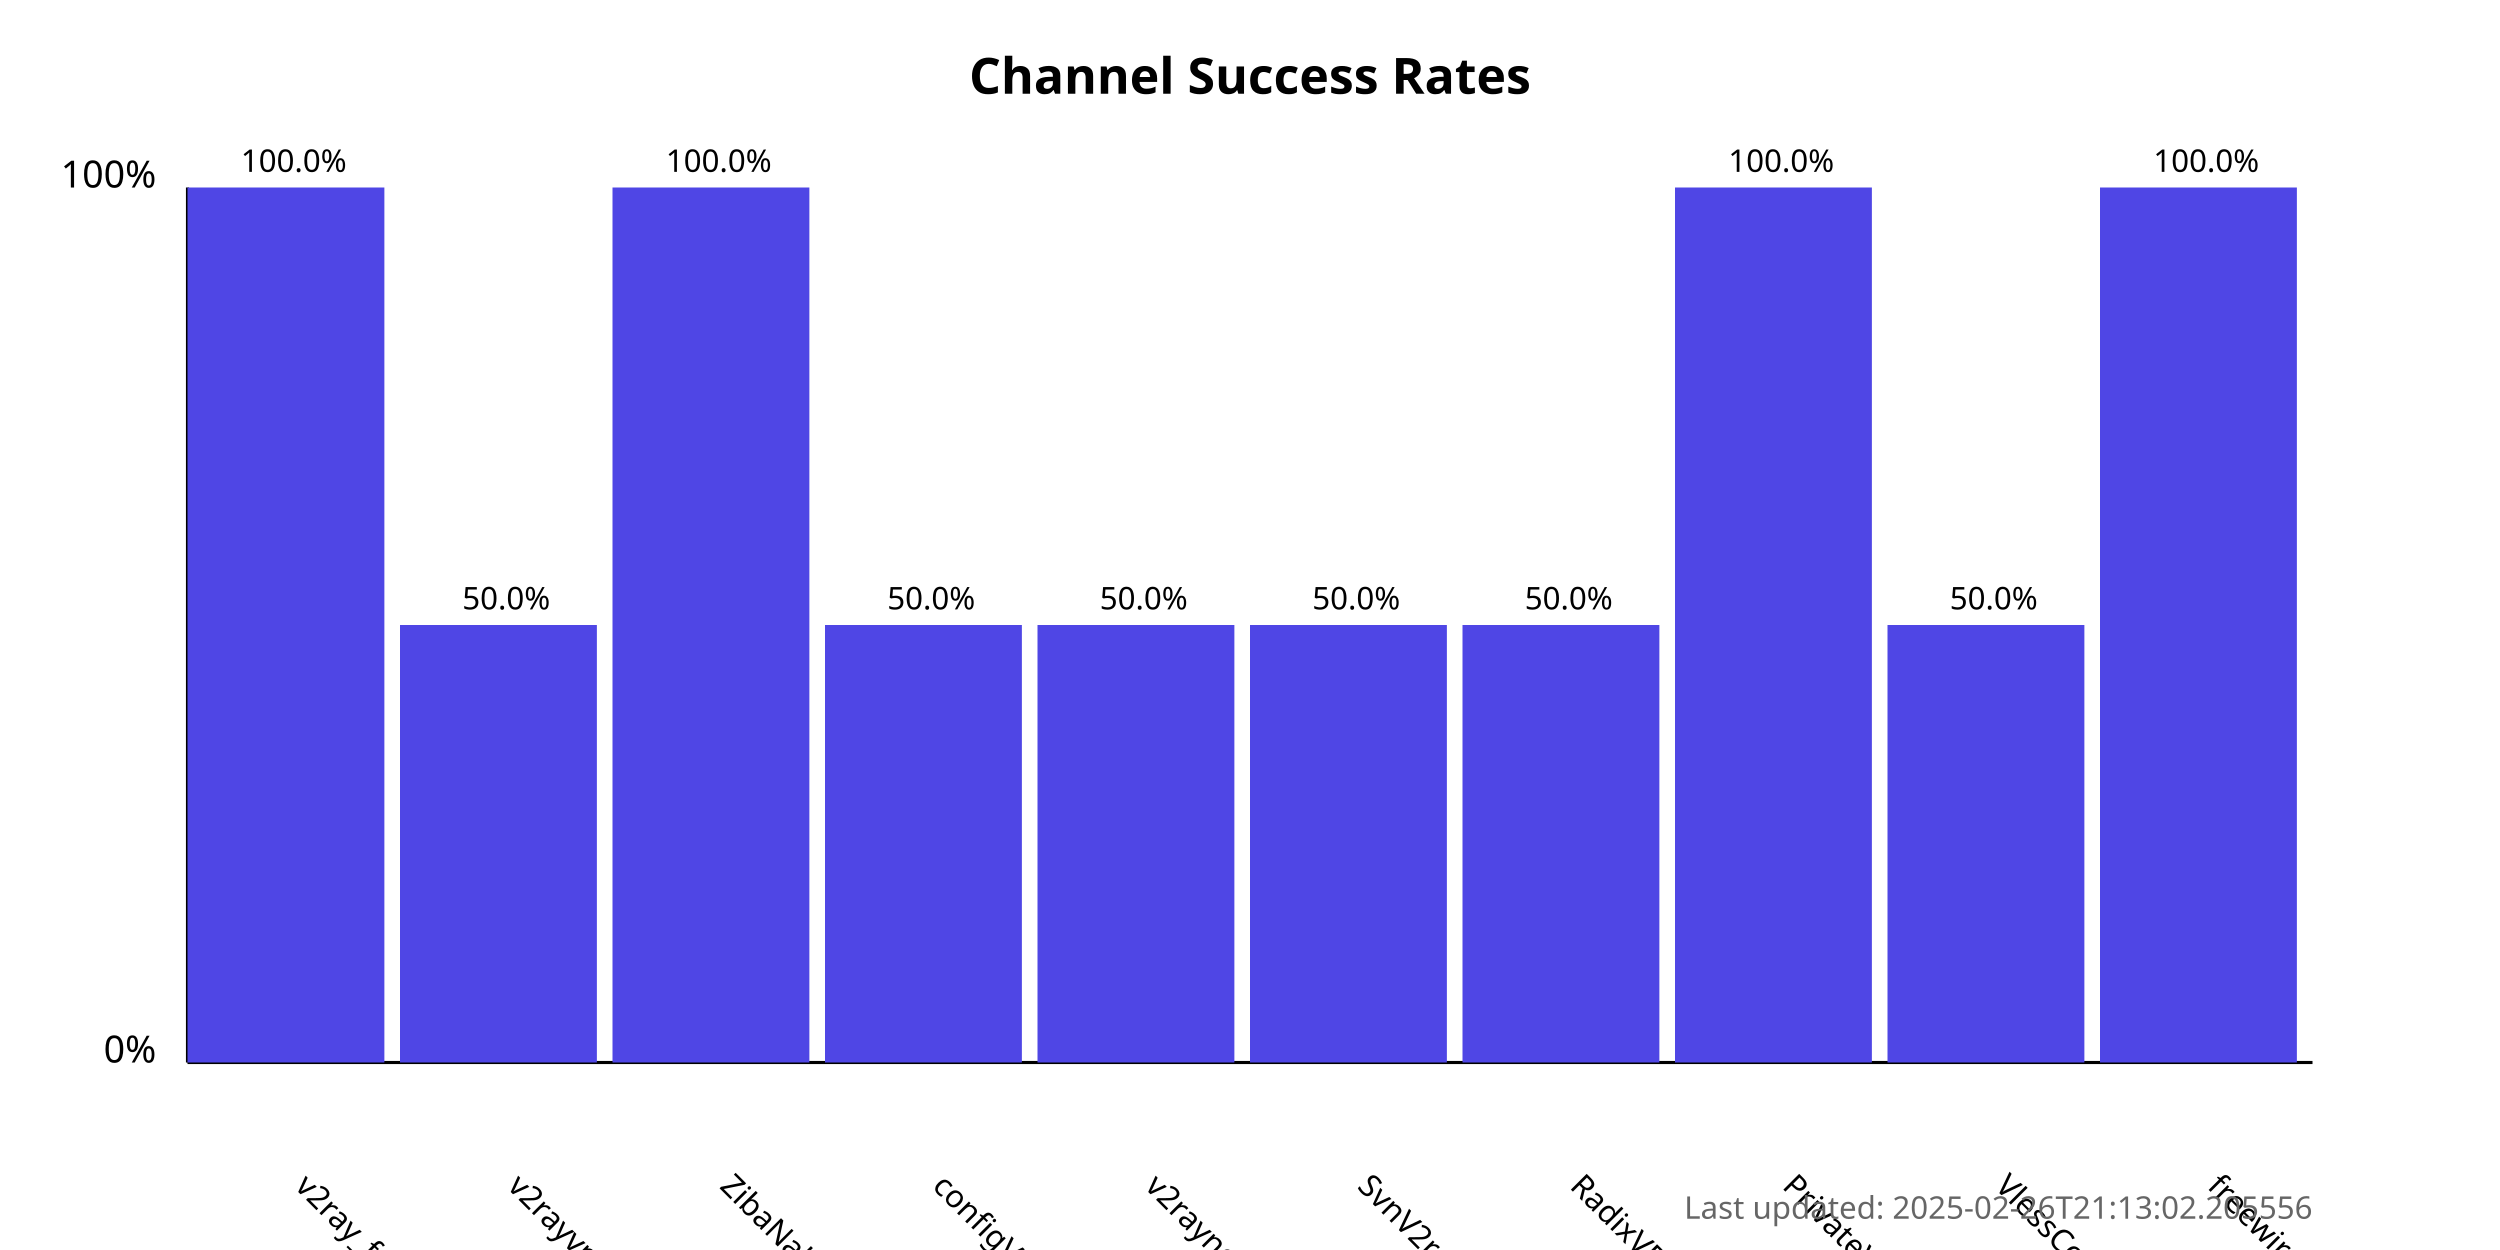
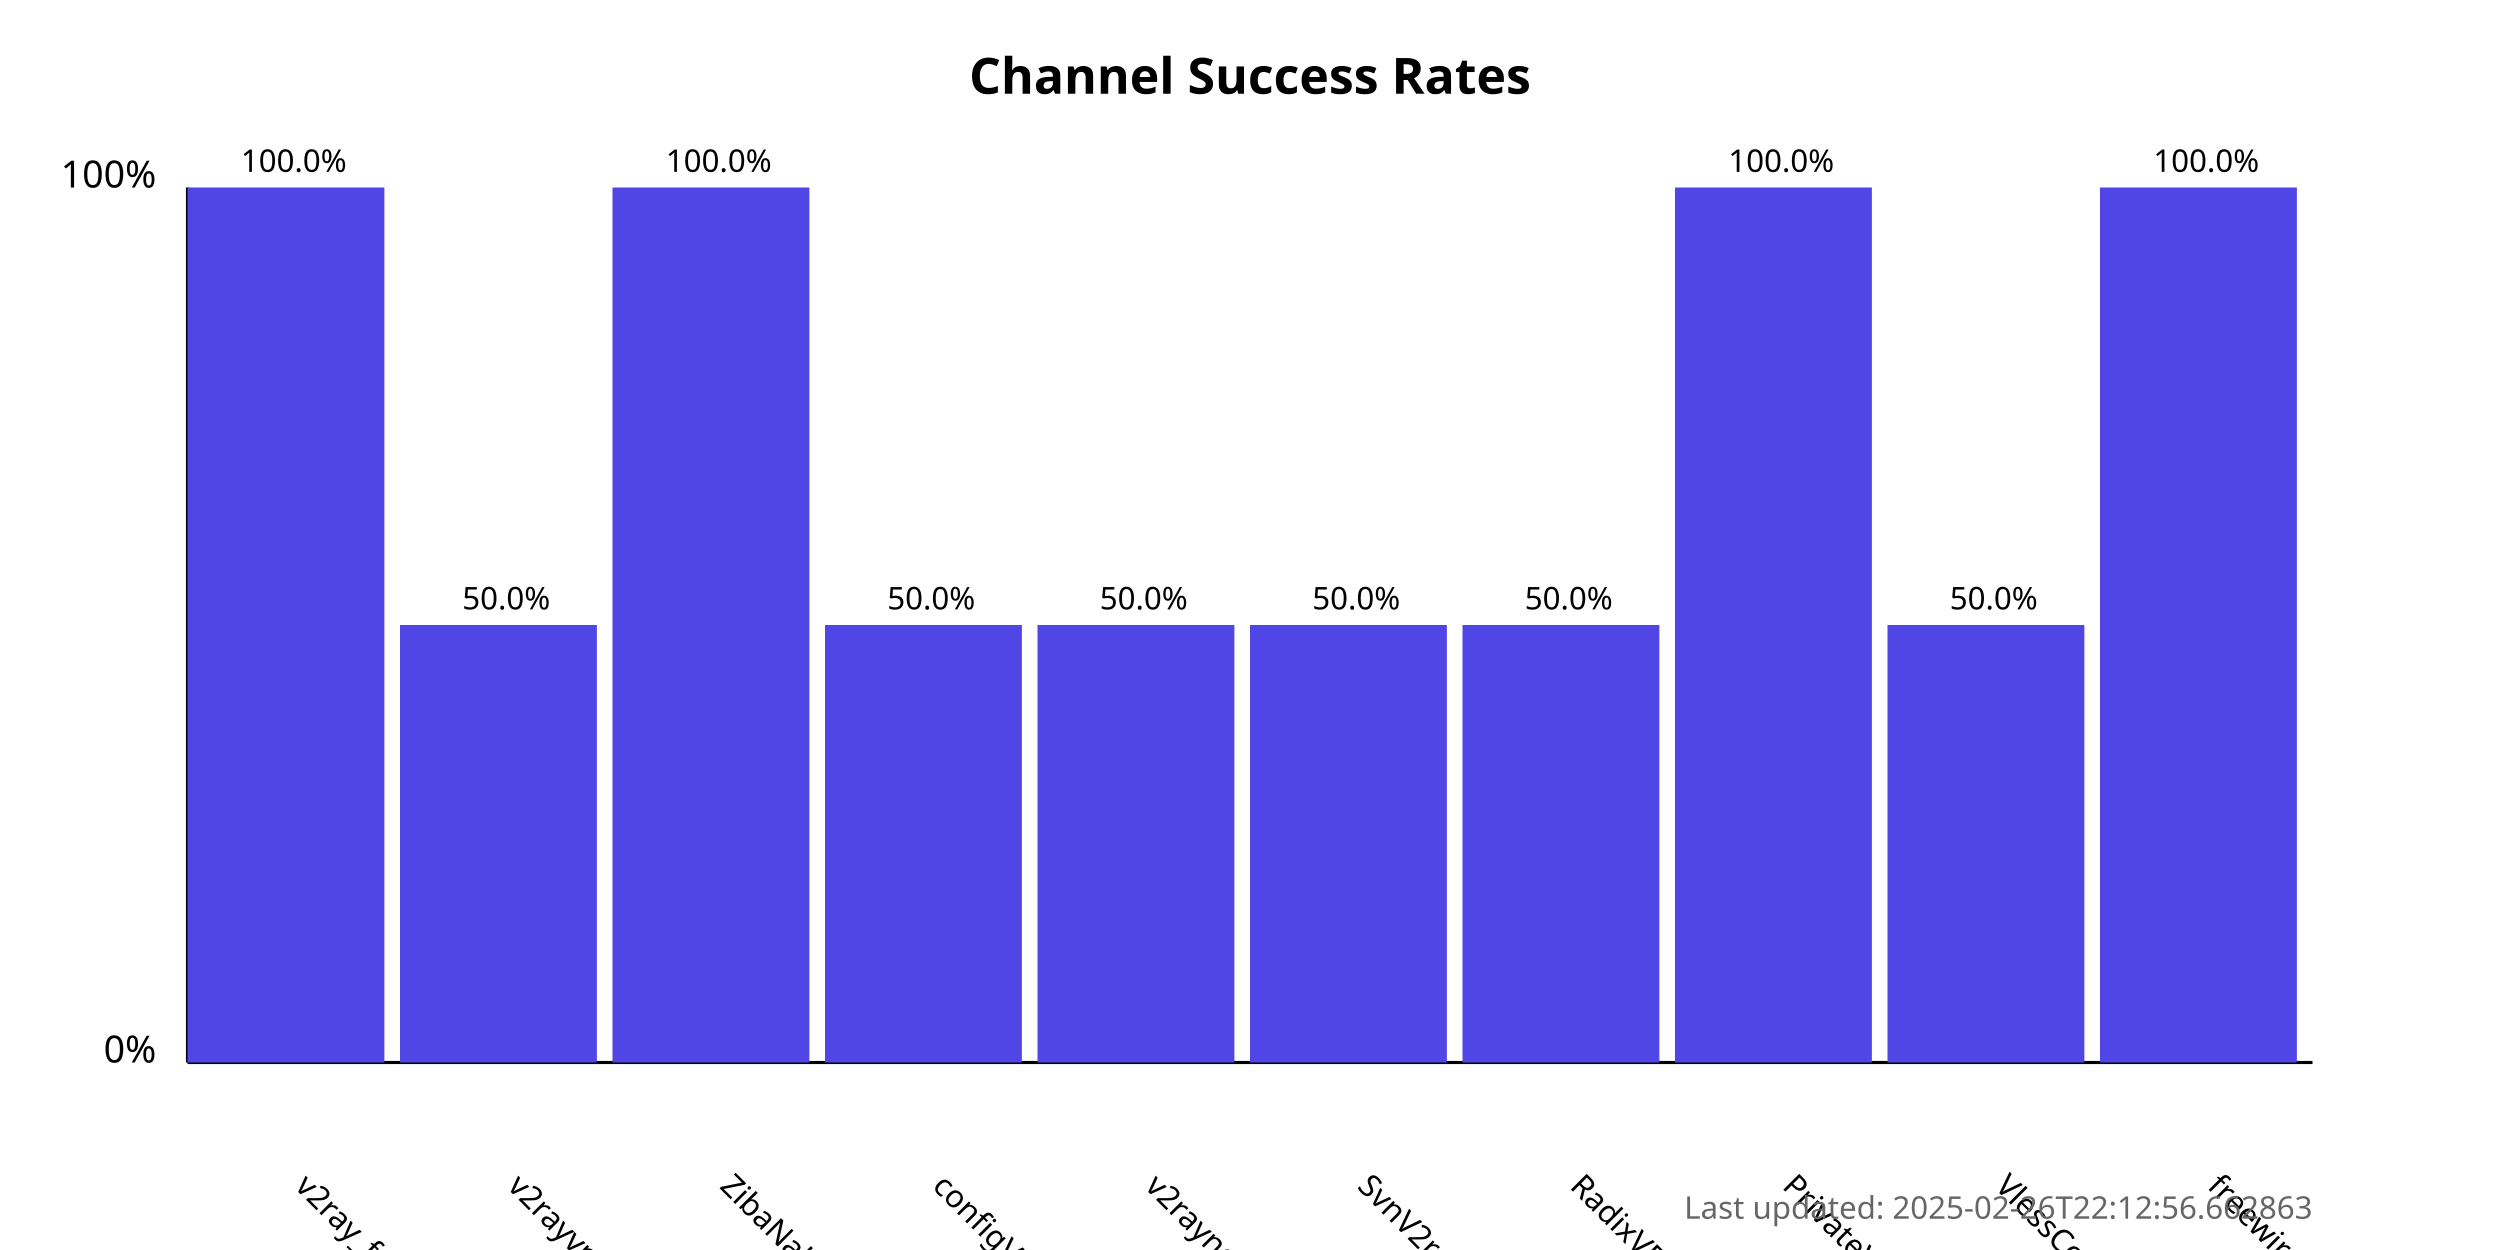
<svg xmlns="http://www.w3.org/2000/svg" width="800" height="400">
  <style>
            .chart-title { font: bold 16px sans-serif; }
            .axis-label { font: 12px sans-serif; }
            .tick-label { font: 10px sans-serif; }
            .bar { fill: #4f46e5; }
            .bar:hover { fill: #6366f1; }
            .timestamp { font: 10px sans-serif; fill: #666; }
        </style>
  <text x="400.0" y="30" text-anchor="middle" class="chart-title">
            Channel Success Rates
        </text>
  <line x1="60" y1="340" x2="60" y2="60" stroke="black" stroke-width="1" />
  <line x1="60" y1="340" x2="740" y2="340" stroke="black" stroke-width="1" />
  <text x="50" y="340" text-anchor="end" class="axis-label">0%</text>
  <text x="50" y="60" text-anchor="end" class="axis-label">100%</text>
  <g>
    <rect x="60" y="60.0" width="63.0" height="280.0" class="bar" />
    <text x="94.0" y="380" transform="rotate(45, 94.0, 380)" text-anchor="start" class="tick-label">
                v2ray_free_conf
            </text>
    <text x="94.0" y="55.0" text-anchor="middle" class="tick-label">
                100.0%
            </text>
  </g>
  <g>
    <rect x="128.0" y="200.0" width="63.0" height="140.0" class="bar" />
    <text x="162.0" y="380" transform="rotate(45, 162.0, 380)" text-anchor="start" class="tick-label">
                v2rayvpno
            </text>
    <text x="162.0" y="195.0" text-anchor="middle" class="tick-label">
                50.0%
            </text>
  </g>
  <g>
    <rect x="196.0" y="60.0" width="63.0" height="280.0" class="bar" />
    <text x="230.0" y="380" transform="rotate(45, 230.0, 380)" text-anchor="start" class="tick-label">
                ZibaNabz
            </text>
    <text x="230.0" y="55.0" text-anchor="middle" class="tick-label">
                100.0%
            </text>
  </g>
  <g>
    <rect x="264.0" y="200.0" width="63.0" height="140.0" class="bar" />
    <text x="298.0" y="380" transform="rotate(45, 298.0, 380)" text-anchor="start" class="tick-label">
                configV2rayForFree
            </text>
    <text x="298.0" y="195.0" text-anchor="middle" class="tick-label">
                50.0%
            </text>
  </g>
  <g>
    <rect x="332.0" y="200.0" width="63.0" height="140.0" class="bar" />
    <text x="366.0" y="380" transform="rotate(45, 366.0, 380)" text-anchor="start" class="tick-label">
                v2rayngvpn
            </text>
    <text x="366.0" y="195.0" text-anchor="middle" class="tick-label">
                50.0%
            </text>
  </g>
  <g>
    <rect x="400.0" y="200.0" width="63.0" height="140.0" class="bar" />
    <text x="434.0" y="380" transform="rotate(45, 434.0, 380)" text-anchor="start" class="tick-label">
                SvnV2ray
            </text>
    <text x="434.0" y="195.0" text-anchor="middle" class="tick-label">
                50.0%
            </text>
  </g>
  <g>
    <rect x="468.0" y="200.0" width="63.0" height="140.0" class="bar" />
    <text x="502.0" y="380" transform="rotate(45, 502.0, 380)" text-anchor="start" class="tick-label">
                RadixVPN
            </text>
    <text x="502.0" y="195.0" text-anchor="middle" class="tick-label">
                50.0%
            </text>
  </g>
  <g>
    <rect x="536.0" y="60.0" width="63.0" height="280.0" class="bar" />
    <text x="570.0" y="380" transform="rotate(45, 570.0, 380)" text-anchor="start" class="tick-label">
                PrivateVPNs
            </text>
    <text x="570.0" y="55.0" text-anchor="middle" class="tick-label">
                100.0%
            </text>
  </g>
  <g>
    <rect x="604.0" y="200.0" width="63.0" height="140.0" class="bar" />
    <text x="638.0" y="380" transform="rotate(45, 638.0, 380)" text-anchor="start" class="tick-label">
                VlessConfig
            </text>
    <text x="638.0" y="195.0" text-anchor="middle" class="tick-label">
                50.0%
            </text>
  </g>
  <g>
    <rect x="672.0" y="60.0" width="63.0" height="280.0" class="bar" />
    <text x="706.0" y="380" transform="rotate(45, 706.0, 380)" text-anchor="start" class="tick-label">
                freewireguard
            </text>
    <text x="706.0" y="55.0" text-anchor="middle" class="tick-label">
                100.0%
            </text>
  </g>
  <text x="740" y="390" text-anchor="end" class="timestamp">
-             Last updated: 2025-02-26T21:13:02.205556
+             Last updated: 2025-02-26T22:12:56.662863
        </text>
</svg>
